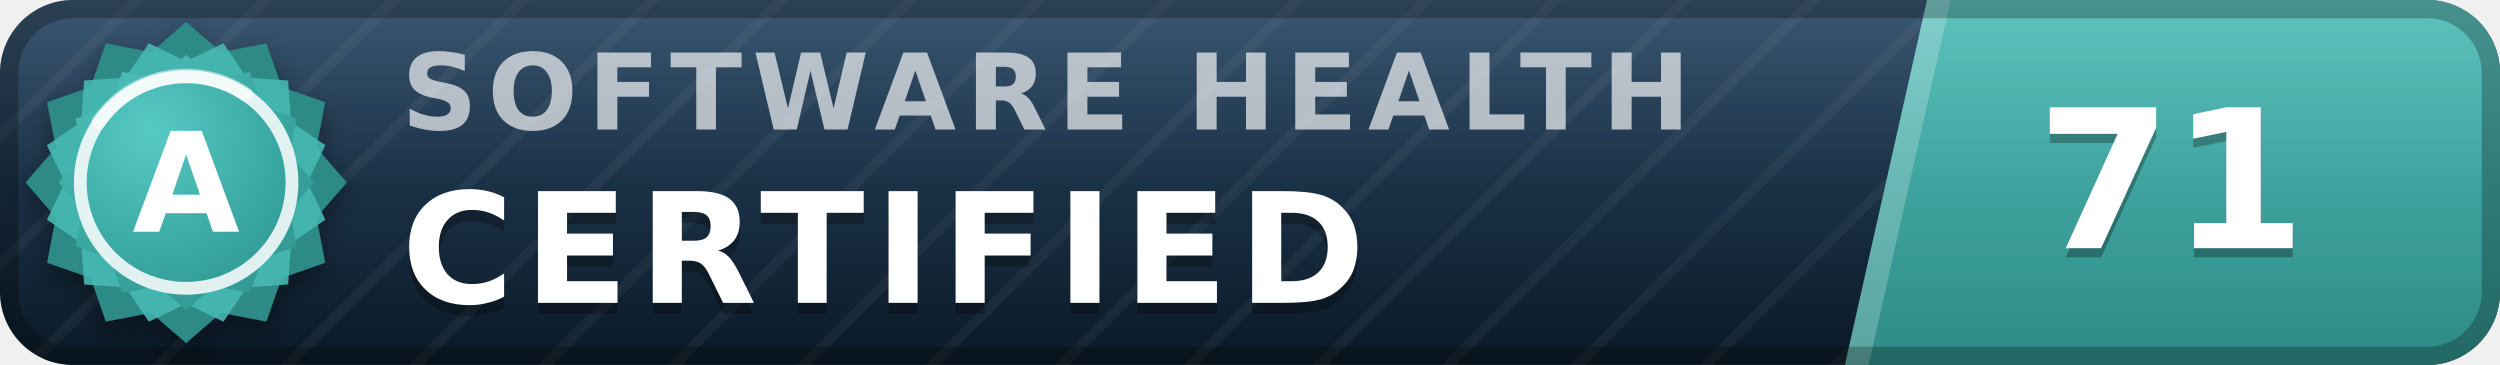
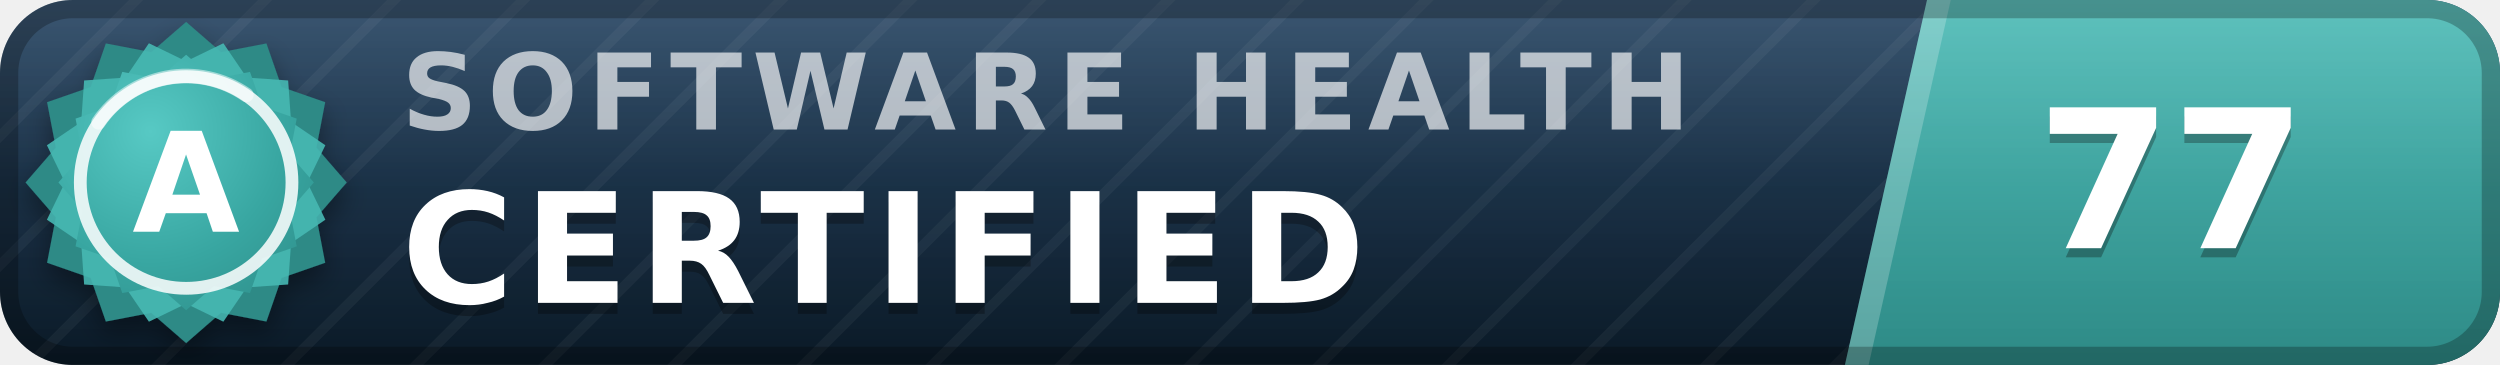
- <svg xmlns="http://www.w3.org/2000/svg" width="137" height="20" viewBox="0 0 137 20" role="img" aria-label="inspect.software software health index 71 of 100, certified (grade A)" font-family="Verdana,DejaVu Sans,Geneva,sans-serif">
+ <svg xmlns="http://www.w3.org/2000/svg" width="137" height="20" viewBox="0 0 137 20" role="img" aria-label="inspect.software software health index 77 of 100, certified (grade A)" font-family="Verdana,DejaVu Sans,Geneva,sans-serif">
  <defs>
    <linearGradient id="plate" x1="0" y1="0" x2="0" y2="1">
      <stop offset="0" stop-color="#1d3d5c" />
      <stop offset="1" stop-color="#0a1926" />
    </linearGradient>
    <linearGradient id="endplate" x1="0" y1="0" x2="0" y2="1">
      <stop offset="0" stop-color="#46b8b3" />
      <stop offset="1" stop-color="#2d8a86" />
    </linearGradient>
    <linearGradient id="gloss" x1="0" y1="0" x2="0" y2="1">
      <stop offset="0" stop-color="#fff" stop-opacity=".13" />
      <stop offset=".5" stop-color="#fff" stop-opacity=".03" />
      <stop offset="1" stop-color="#fff" stop-opacity="0" />
    </linearGradient>
    <pattern id="guilloche" width="5" height="5" patternUnits="userSpaceOnUse" patternTransform="rotate(45)">
      <line x1="0" y1="0" x2="0" y2="5" stroke="#fff" stroke-opacity=".045" stroke-width="1.1" />
    </pattern>
    <clipPath id="rounded">
      <rect width="137" height="20" rx="4" />
    </clipPath>
    <radialGradient id="sealFace" cx=".36" cy=".3" r=".95">
      <stop offset="0" stop-color="#57c9c4" />
      <stop offset=".55" stop-color="#38a6a1" />
      <stop offset="1" stop-color="#2d8a86" />
    </radialGradient>
    <filter id="sealShadow" x="-40%" y="-40%" width="180%" height="180%">
      <feDropShadow dx="0" dy="0.7" stdDeviation="0.7" flood-color="#000" flood-opacity="0.38" />
    </filter>
  </defs>
  <g clip-path="url(#rounded)">
    <rect width="137" height="20" fill="url(#plate)" />
    <rect width="137" height="20" fill="url(#guilloche)" />
    <polygon points="105.6,0 137,0 137,20 101.1,20" fill="url(#endplate)" />
    <polygon points="105.6,0 106.9,0 102.4,20 101.1,20" fill="#fff" fill-opacity=".22" />
    <text x="22.0" y="7.1" font-size="5.8" letter-spacing="0.55" fill="#fff" fill-opacity=".66" font-weight="bold" textLength="76.3" lengthAdjust="spacing">SOFTWARE HEALTH</text>
    <text x="22.0" y="17.2" font-size="8.4" fill="#000" fill-opacity=".3" font-weight="bold" letter-spacing="0.55" textLength="57.7" lengthAdjust="spacing">CERTIFIED</text>
    <text x="22.0" y="16.6" font-size="8.4" fill="#fff" font-weight="bold" letter-spacing="0.55" textLength="57.7" lengthAdjust="spacing">CERTIFIED</text>
-     <text x="119.0" y="14.1" font-size="10.6" fill="#000" fill-opacity=".3" font-weight="bold" text-anchor="middle">71</text>
-     <text x="119.0" y="13.6" font-size="10.6" fill="#fff" font-weight="bold" text-anchor="middle">71</text>
+     <text x="119.0" y="14.1" font-size="10.6" fill="#000" fill-opacity=".3" font-weight="bold" text-anchor="middle">77</text>
+     <text x="119.0" y="13.6" font-size="10.6" fill="#fff" font-weight="bold" text-anchor="middle">77</text>
    <rect width="137" height="20" fill="url(#gloss)" />
  </g>
  <rect x=".5" y=".5" width="136" height="19" rx="3.5" fill="none" stroke="#000" stroke-opacity=".25" />
  <g filter="url(#sealShadow)">
    <path d="M10.20 1.20 L12.11 2.86 L14.60 2.38 L15.43 4.77 L17.82 5.60 L17.34 8.09 L19.00 10.00 L17.34 11.91 L17.82 14.40 L15.43 15.23 L14.60 17.62 L12.11 17.14 L10.20 18.80 L8.29 17.14 L5.80 17.62 L4.97 15.23 L2.58 14.40 L3.06 11.91 L1.40 10.00 L3.06 8.09 L2.58 5.60 L4.97 4.77 L5.80 2.38 L8.29 2.86 L10.20 1.20 Z" fill="#2d8a86" />
  </g>
  <path d="M12.24 2.37 L13.52 4.25 L15.79 4.41 L15.95 6.68 L17.83 7.96 L16.84 10.00 L17.83 12.04 L15.95 13.32 L15.79 15.59 L13.52 15.75 L12.24 17.63 L10.20 16.64 L8.16 17.63 L6.88 15.75 L4.61 15.59 L4.45 13.32 L2.57 12.04 L3.56 10.00 L2.57 7.96 L4.45 6.68 L4.61 4.41 L6.88 4.25 L8.16 2.37 L10.20 3.36 L12.24 2.37 Z" fill="#46b8b3" fill-opacity=".9" />
  <path d="M10.20 3.00 L11.72 4.32 L13.70 3.94 L14.36 5.84 L16.26 6.50 L15.88 8.48 L17.20 10.00 L15.88 11.52 L16.26 13.50 L14.36 14.16 L13.70 16.06 L11.72 15.68 L10.20 17.00 L8.68 15.68 L6.70 16.06 L6.04 14.16 L4.14 13.50 L4.52 11.52 L3.20 10.00 L4.52 8.48 L4.14 6.50 L6.04 5.84 L6.70 3.94 L8.68 4.32 L10.20 3.00 Z" fill="url(#sealFace)" />
  <circle cx="10.2" cy="10.0" r="5.8" fill="none" stroke="#fff" stroke-opacity=".85" stroke-width=".7" />
  <path d="M5.4 6.7 A5.8 5.8 0 0 1 13.5 5.2" stroke="#fff" stroke-opacity=".5" stroke-width=".8" fill="none" stroke-linecap="round" />
  <text x="10.2" y="12.7" font-size="7.6" fill="#fff" font-weight="bold" text-anchor="middle" letter-spacing=".2">A</text>
</svg>
